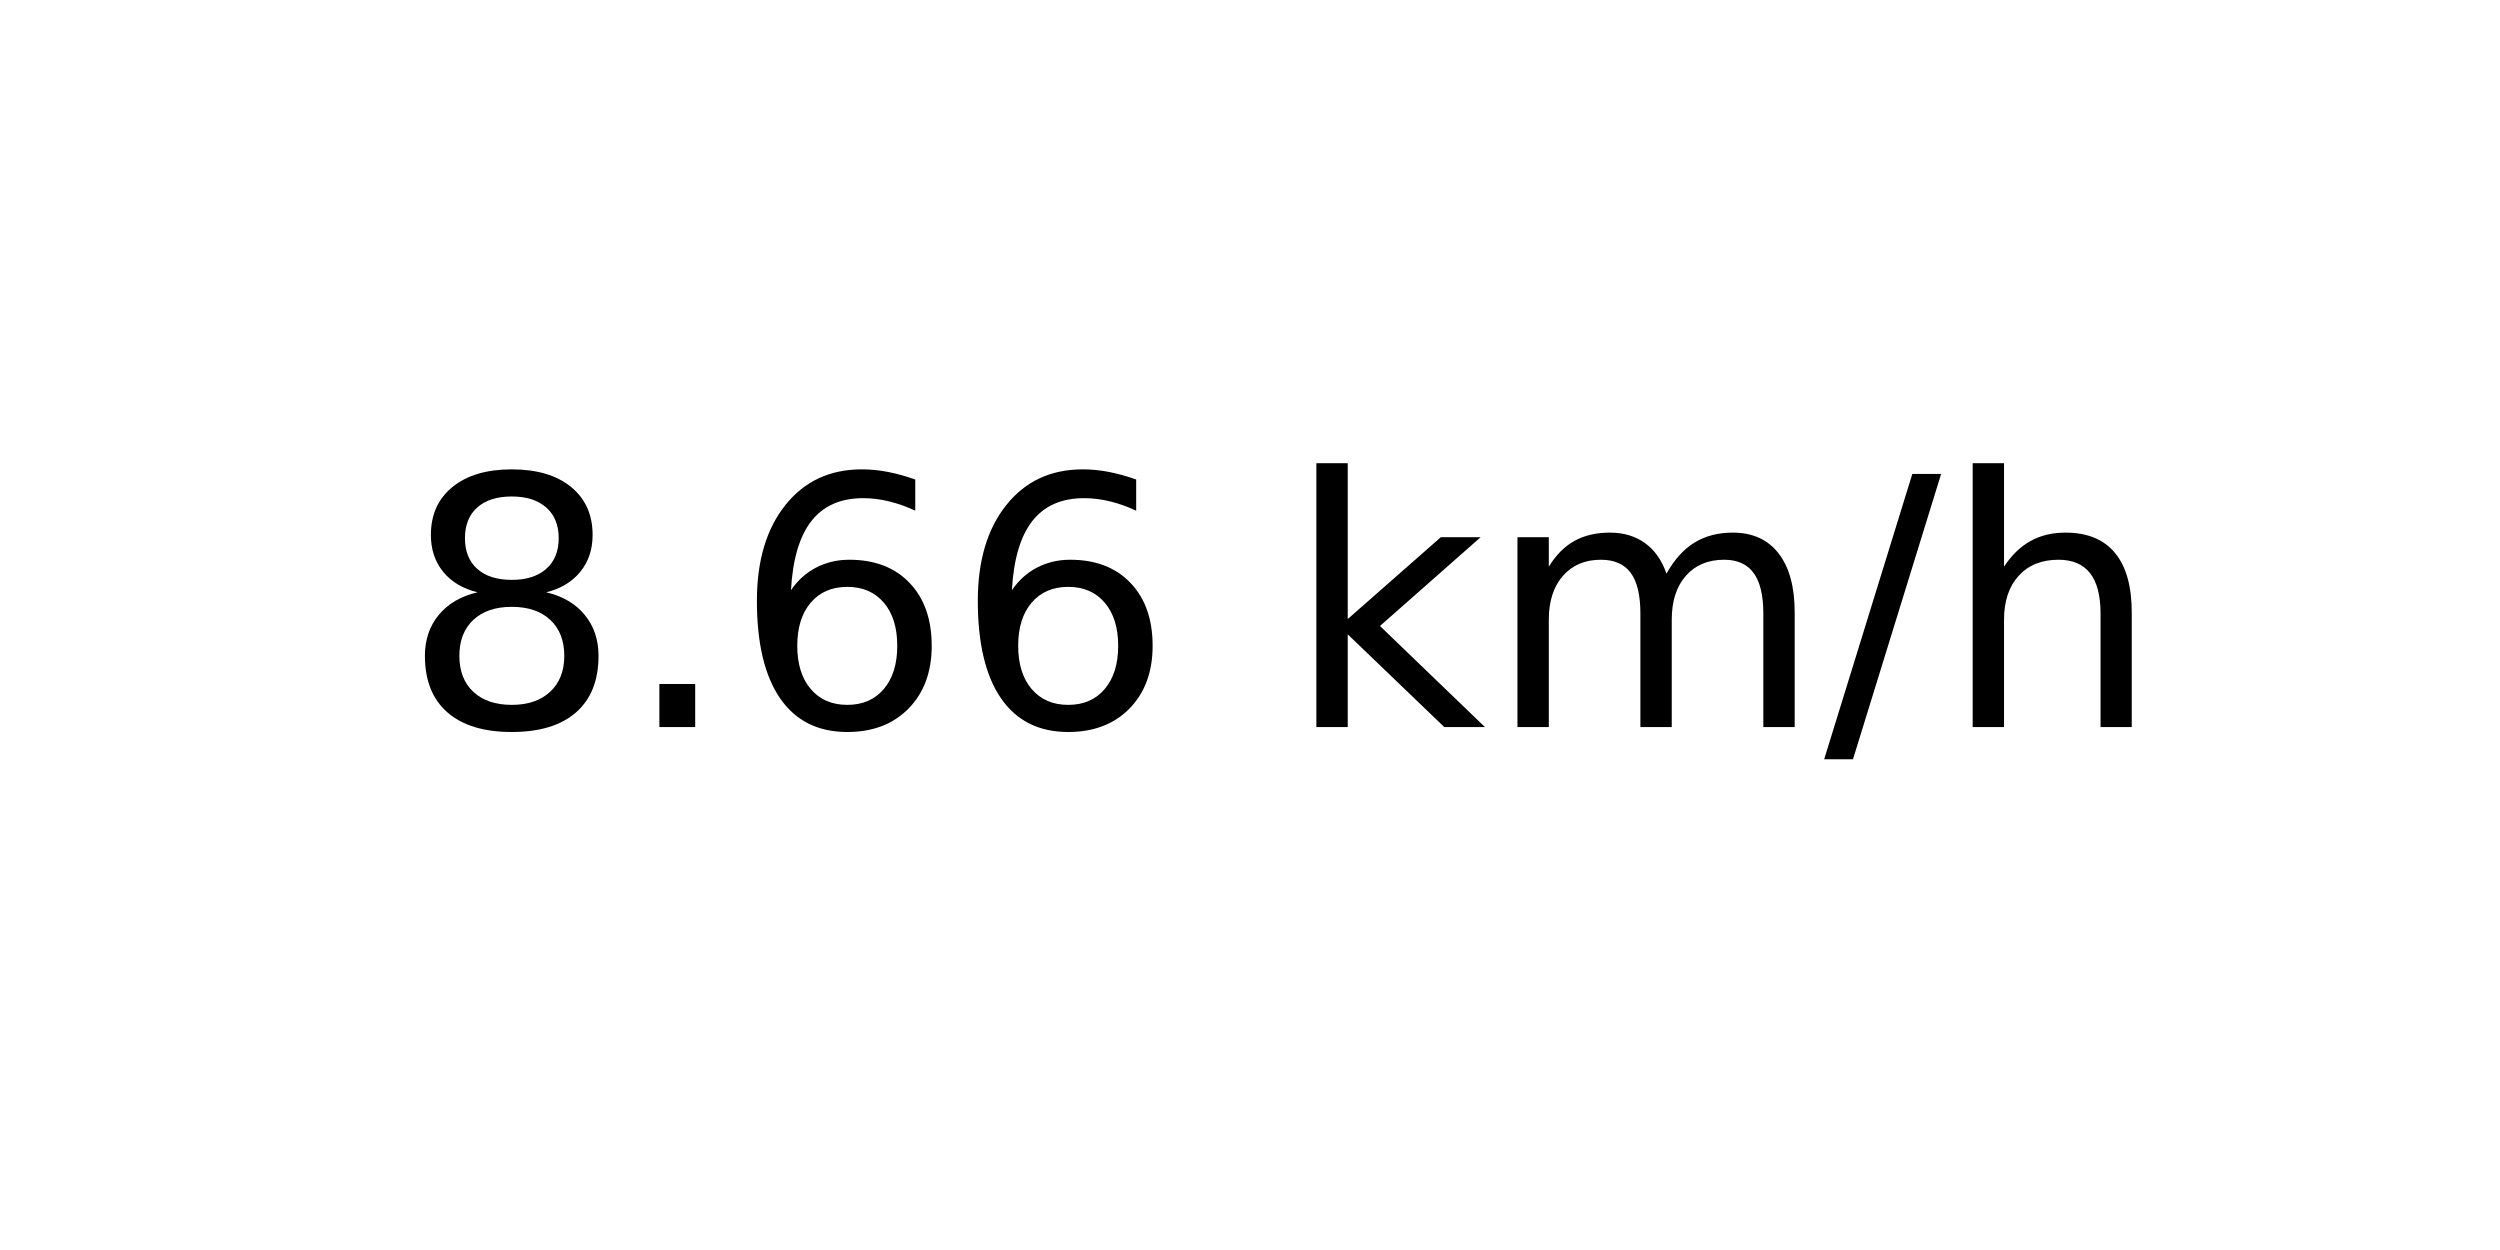
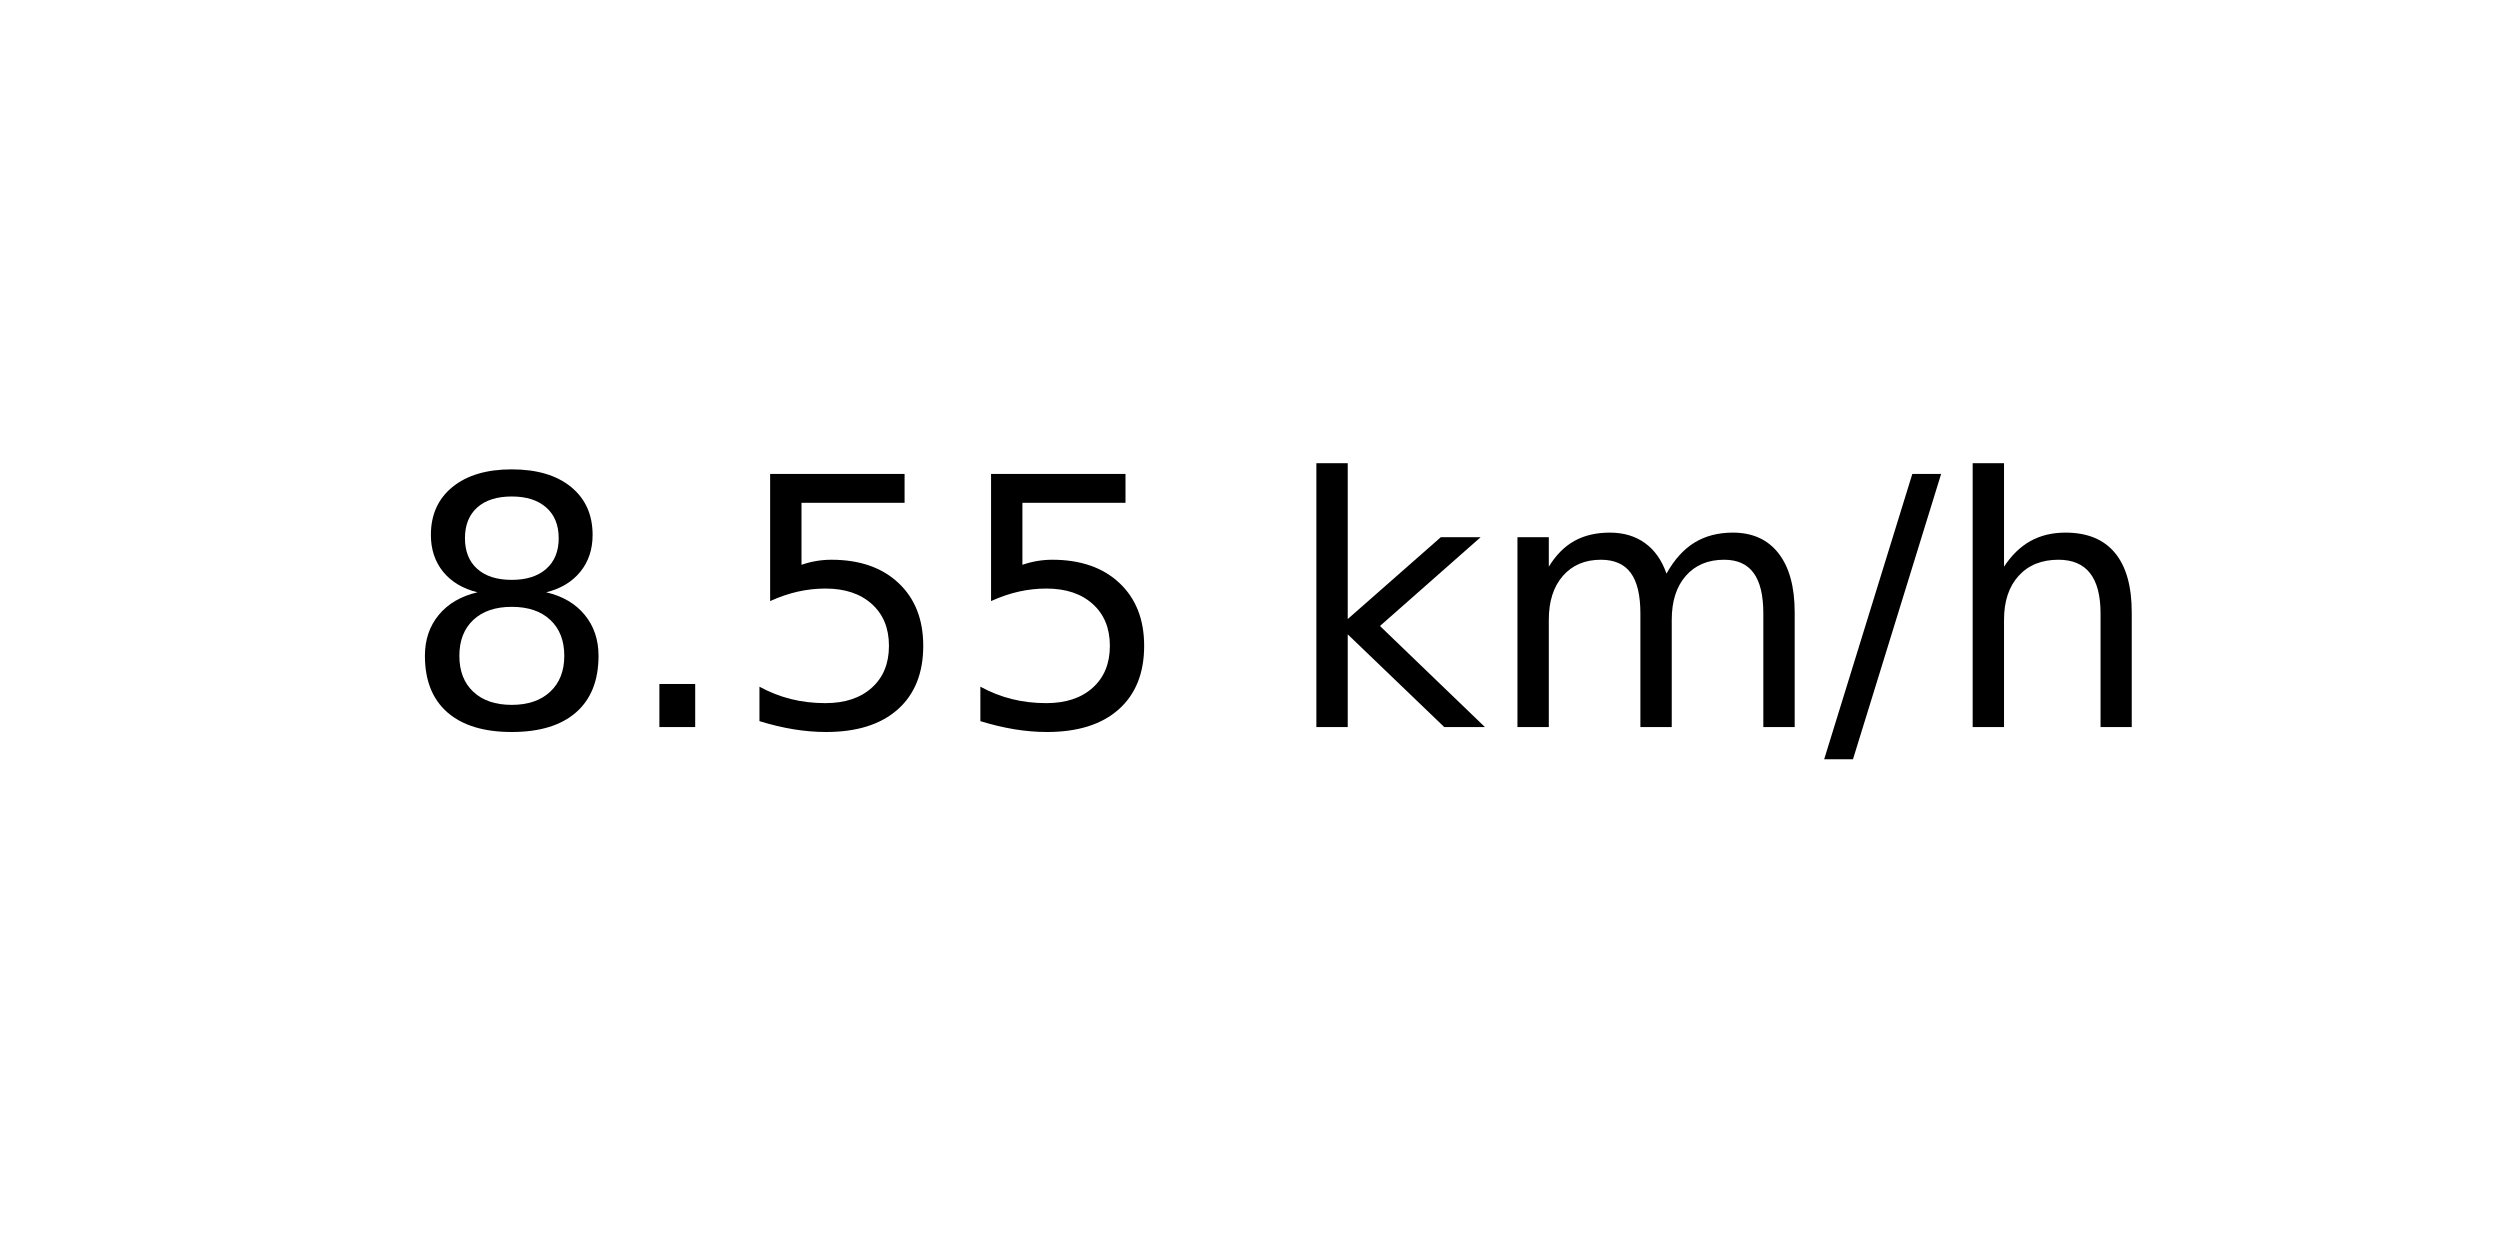
<svg xmlns="http://www.w3.org/2000/svg" xmlns:xlink="http://www.w3.org/1999/xlink" width="72pt" height="36pt" viewBox="0 0 72 36" version="1.1">
  <defs>
    <style type="text/css">*{stroke-linejoin: round; stroke-linecap: butt}</style>
  </defs>
  <g id="figure_1">
    <g id="axes_1">
      <g id="text_1">
        <g transform="translate(11.55937 20.93937) scale(0.1 -0.1)">
          <defs>
            <path id="DejaVuSans-38" d="M 2034 2216  Q 1584 2216 1326 1975  Q 1069 1734 1069 1313  Q 1069 891 1326 650  Q 1584 409 2034 409  Q 2484 409 2743 651  Q 3003 894 3003 1313  Q 3003 1734 2745 1975  Q 2488 2216 2034 2216  z M 1403 2484  Q 997 2584 770 2862  Q 544 3141 544 3541  Q 544 4100 942 4425  Q 1341 4750 2034 4750  Q 2731 4750 3128 4425  Q 3525 4100 3525 3541  Q 3525 3141 3298 2862  Q 3072 2584 2669 2484  Q 3125 2378 3379 2068  Q 3634 1759 3634 1313  Q 3634 634 3220 271  Q 2806 -91 2034 -91  Q 1263 -91 848 271  Q 434 634 434 1313  Q 434 1759 690 2068  Q 947 2378 1403 2484  z M 1172 3481  Q 1172 3119 1398 2916  Q 1625 2713 2034 2713  Q 2441 2713 2670 2916  Q 2900 3119 2900 3481  Q 2900 3844 2670 4047  Q 2441 4250 2034 4250  Q 1625 4250 1398 4047  Q 1172 3844 1172 3481  z " transform="scale(0.015625)" />
            <path id="DejaVuSans-2e" d="M 684 794  L 1344 794  L 1344 0  L 684 0  L 684 794  z " transform="scale(0.015625)" />
-             <path id="DejaVuSans-36" d="M 2113 2584  Q 1688 2584 1439 2293  Q 1191 2003 1191 1497  Q 1191 994 1439 701  Q 1688 409 2113 409  Q 2538 409 2786 701  Q 3034 994 3034 1497  Q 3034 2003 2786 2293  Q 2538 2584 2113 2584  z M 3366 4563  L 3366 3988  Q 3128 4100 2886 4159  Q 2644 4219 2406 4219  Q 1781 4219 1451 3797  Q 1122 3375 1075 2522  Q 1259 2794 1537 2939  Q 1816 3084 2150 3084  Q 2853 3084 3261 2657  Q 3669 2231 3669 1497  Q 3669 778 3244 343  Q 2819 -91 2113 -91  Q 1303 -91 875 529  Q 447 1150 447 2328  Q 447 3434 972 4092  Q 1497 4750 2381 4750  Q 2619 4750 2861 4703  Q 3103 4656 3366 4563  z " transform="scale(0.015625)" />
+             <path id="DejaVuSans-35" d="M 691 4666  L 3169 4666  L 3169 4134  L 1269 4134  L 1269 2991  Q 1406 3038 1543 3061  Q 1681 3084 1819 3084  Q 2600 3084 3056 2656  Q 3513 2228 3513 1497  Q 3513 744 3044 326  Q 2575 -91 1722 -91  Q 1428 -91 1123 -41  Q 819 9 494 109  L 494 744  Q 775 591 1075 516  Q 1375 441 1709 441  Q 2250 441 2565 725  Q 2881 1009 2881 1497  Q 2881 1984 2565 2268  Q 2250 2553 1709 2553  Q 1456 2553 1204 2497  Q 953 2441 691 2322  L 691 4666  z " transform="scale(0.015625)" />
            <path id="DejaVuSans-20" transform="scale(0.015625)" />
            <path id="DejaVuSans-6b" d="M 581 4863  L 1159 4863  L 1159 1991  L 2875 3500  L 3609 3500  L 1753 1863  L 3688 0  L 2938 0  L 1159 1709  L 1159 0  L 581 0  L 581 4863  z " transform="scale(0.015625)" />
            <path id="DejaVuSans-6d" d="M 3328 2828  Q 3544 3216 3844 3400  Q 4144 3584 4550 3584  Q 5097 3584 5394 3201  Q 5691 2819 5691 2113  L 5691 0  L 5113 0  L 5113 2094  Q 5113 2597 4934 2840  Q 4756 3084 4391 3084  Q 3944 3084 3684 2787  Q 3425 2491 3425 1978  L 3425 0  L 2847 0  L 2847 2094  Q 2847 2600 2669 2842  Q 2491 3084 2119 3084  Q 1678 3084 1418 2786  Q 1159 2488 1159 1978  L 1159 0  L 581 0  L 581 3500  L 1159 3500  L 1159 2956  Q 1356 3278 1631 3431  Q 1906 3584 2284 3584  Q 2666 3584 2933 3390  Q 3200 3197 3328 2828  z " transform="scale(0.015625)" />
            <path id="DejaVuSans-2f" d="M 1625 4666  L 2156 4666  L 531 -594  L 0 -594  L 1625 4666  z " transform="scale(0.015625)" />
            <path id="DejaVuSans-68" d="M 3513 2113  L 3513 0  L 2938 0  L 2938 2094  Q 2938 2591 2744 2837  Q 2550 3084 2163 3084  Q 1697 3084 1428 2787  Q 1159 2491 1159 1978  L 1159 0  L 581 0  L 581 4863  L 1159 4863  L 1159 2956  Q 1366 3272 1645 3428  Q 1925 3584 2291 3584  Q 2894 3584 3203 3211  Q 3513 2838 3513 2113  z " transform="scale(0.015625)" />
          </defs>
          <use xlink:href="#DejaVuSans-38" />
          <use xlink:href="#DejaVuSans-2e" x="63.623" />
-           <use xlink:href="#DejaVuSans-36" x="95.41" />
-           <use xlink:href="#DejaVuSans-36" x="159.033" />
+           <use xlink:href="#DejaVuSans-35" x="95.41" />
+           <use xlink:href="#DejaVuSans-35" x="159.033" />
          <use xlink:href="#DejaVuSans-20" x="222.656" />
          <use xlink:href="#DejaVuSans-6b" x="254.443" />
          <use xlink:href="#DejaVuSans-6d" x="312.354" />
          <use xlink:href="#DejaVuSans-2f" x="409.766" />
          <use xlink:href="#DejaVuSans-68" x="443.457" />
        </g>
      </g>
    </g>
  </g>
</svg>
